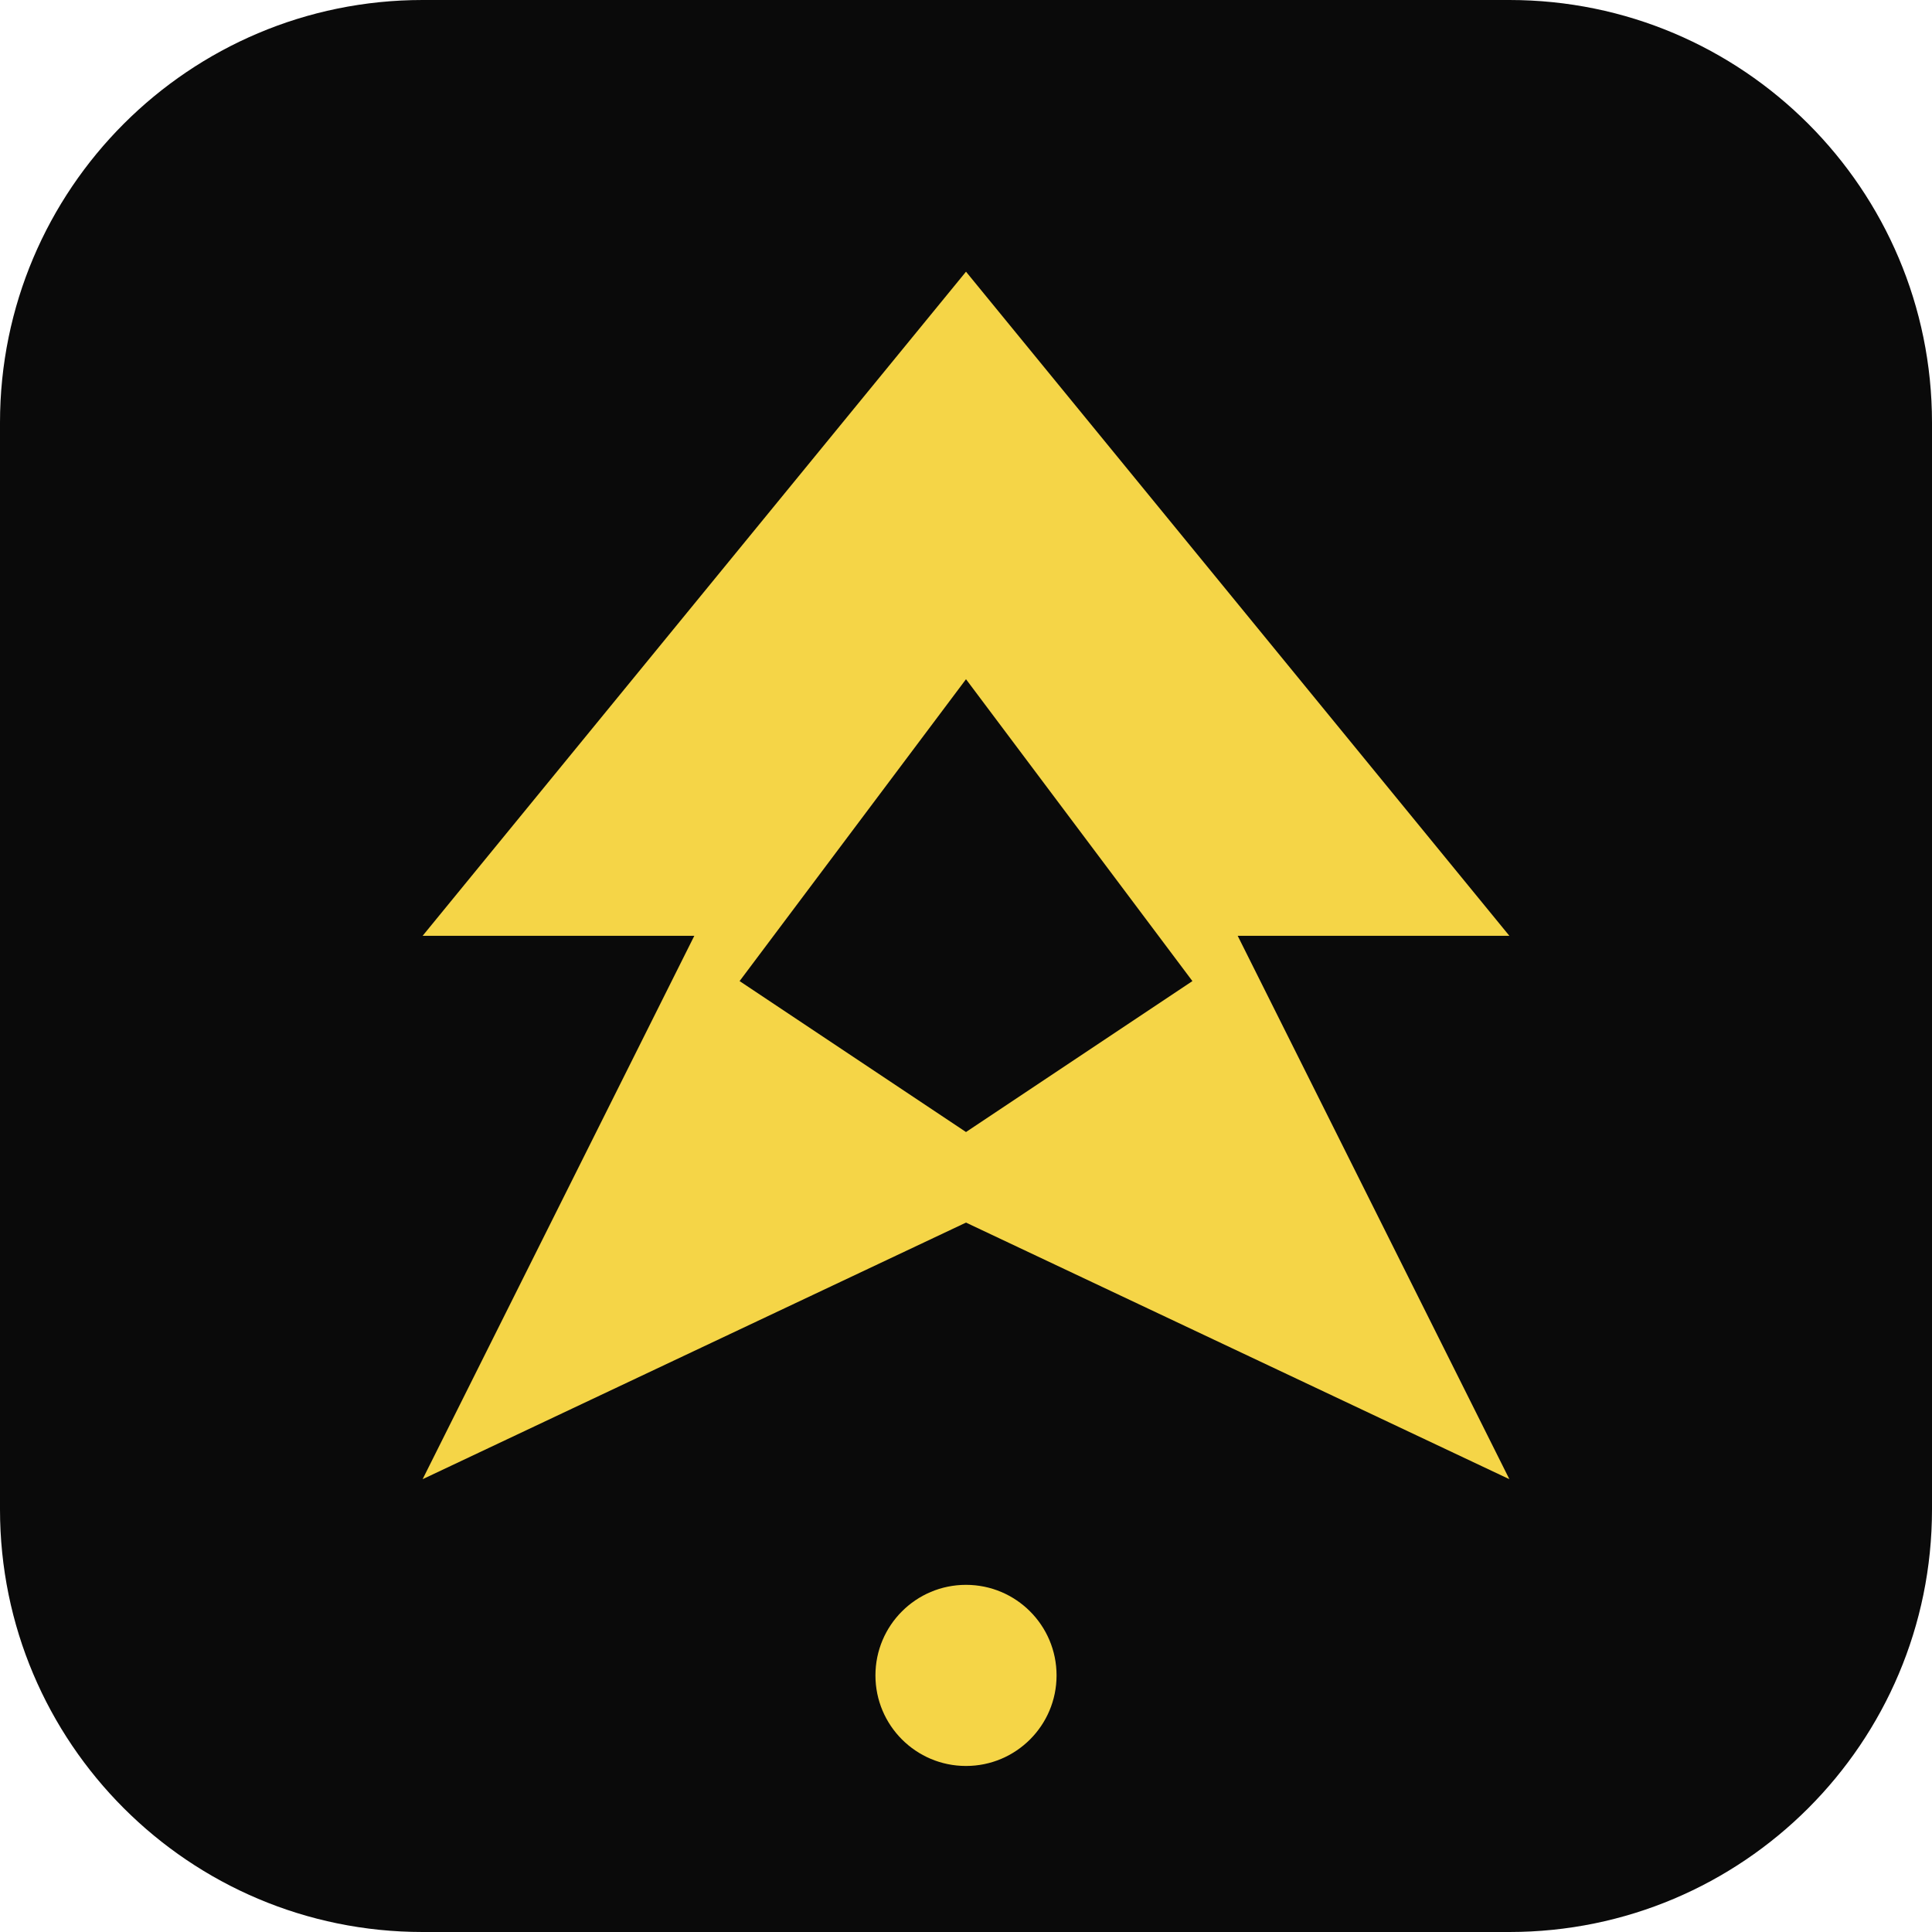
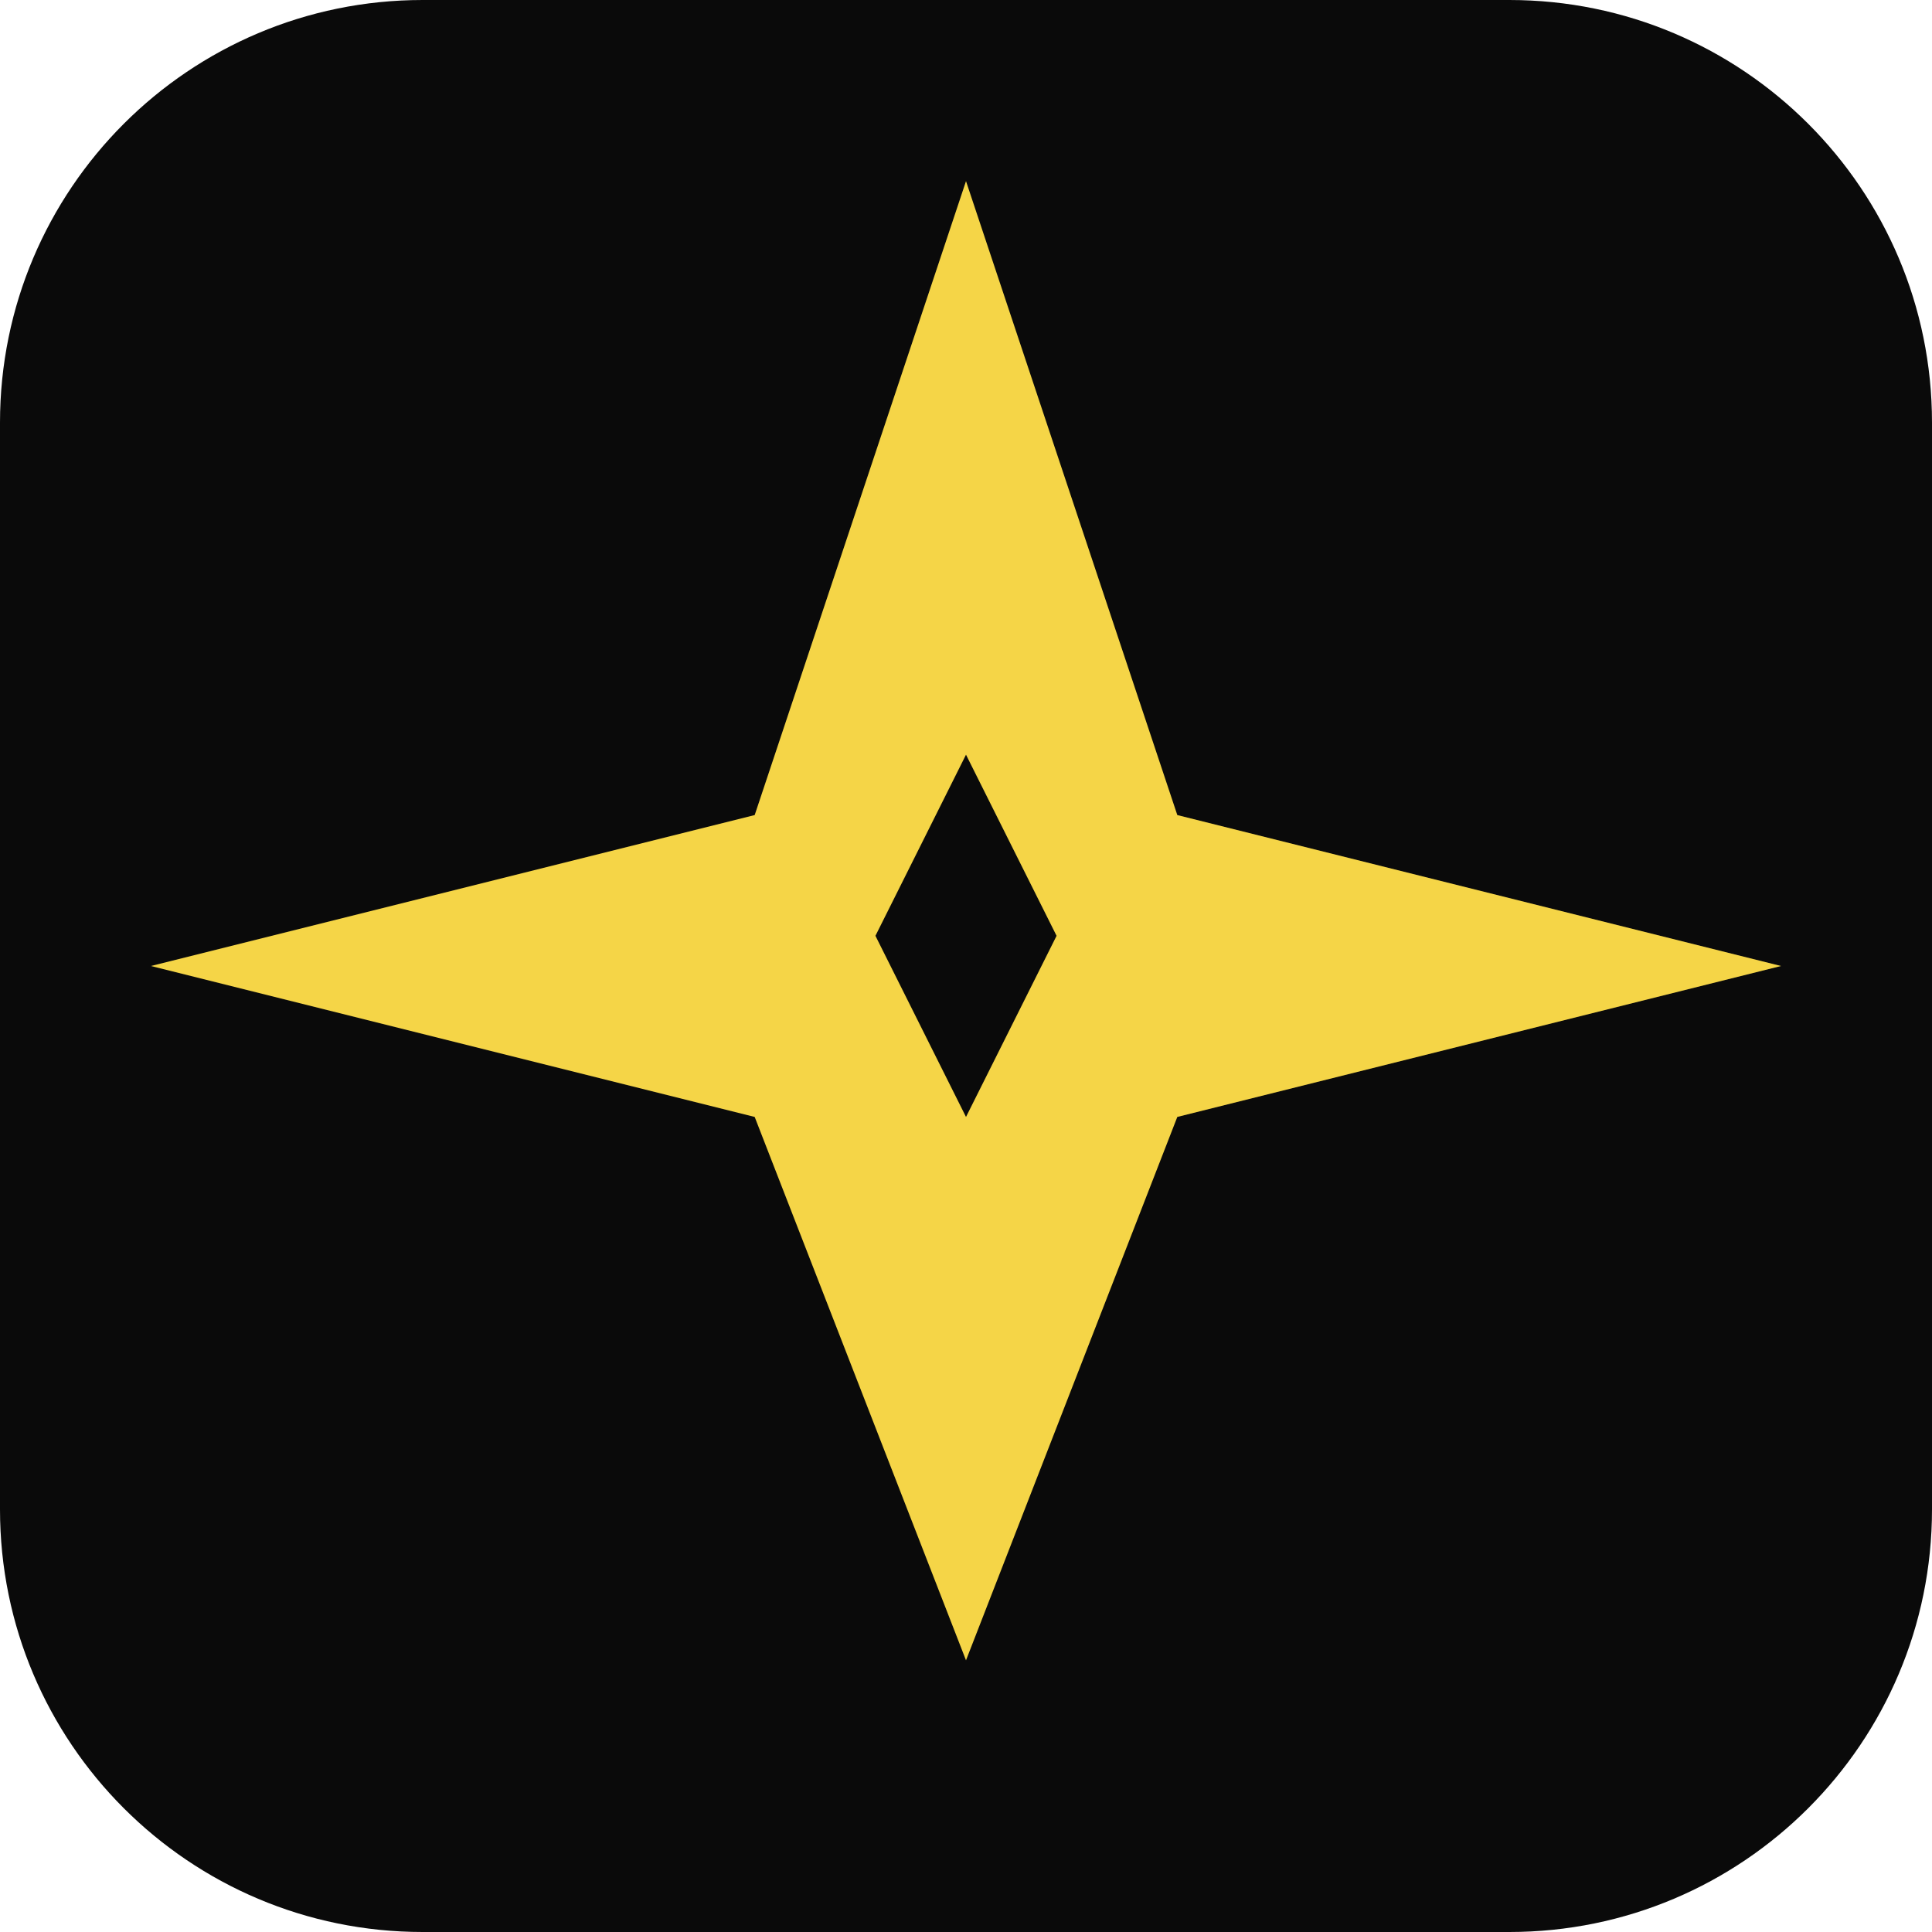
<svg xmlns="http://www.w3.org/2000/svg" viewBox="0 0 256 256">
  <rect width="256" height="256" rx="56" fill="#0A0A0A" />
-   <path d="M128 36 L200 124 L164 124 L200 196 L128 162 L56 196 L92 124 L56 124 Z" fill="#F5D547" />
-   <path d="M128 90 L158 130 L128 150 L98 130 Z" fill="#0A0A0A" />
-   <circle cx="128" cy="222" r="12" fill="#F5D547" />
+   <path d="M128 24 L156 108 L236 128 L156 148 L128 220 L100 148 L20 128 L100 108 Z" fill="#F5D547" />
+   <path d="M128 100 L140 124 L128 148 L116 124 Z" fill="#0A0A0A" />
</svg>
